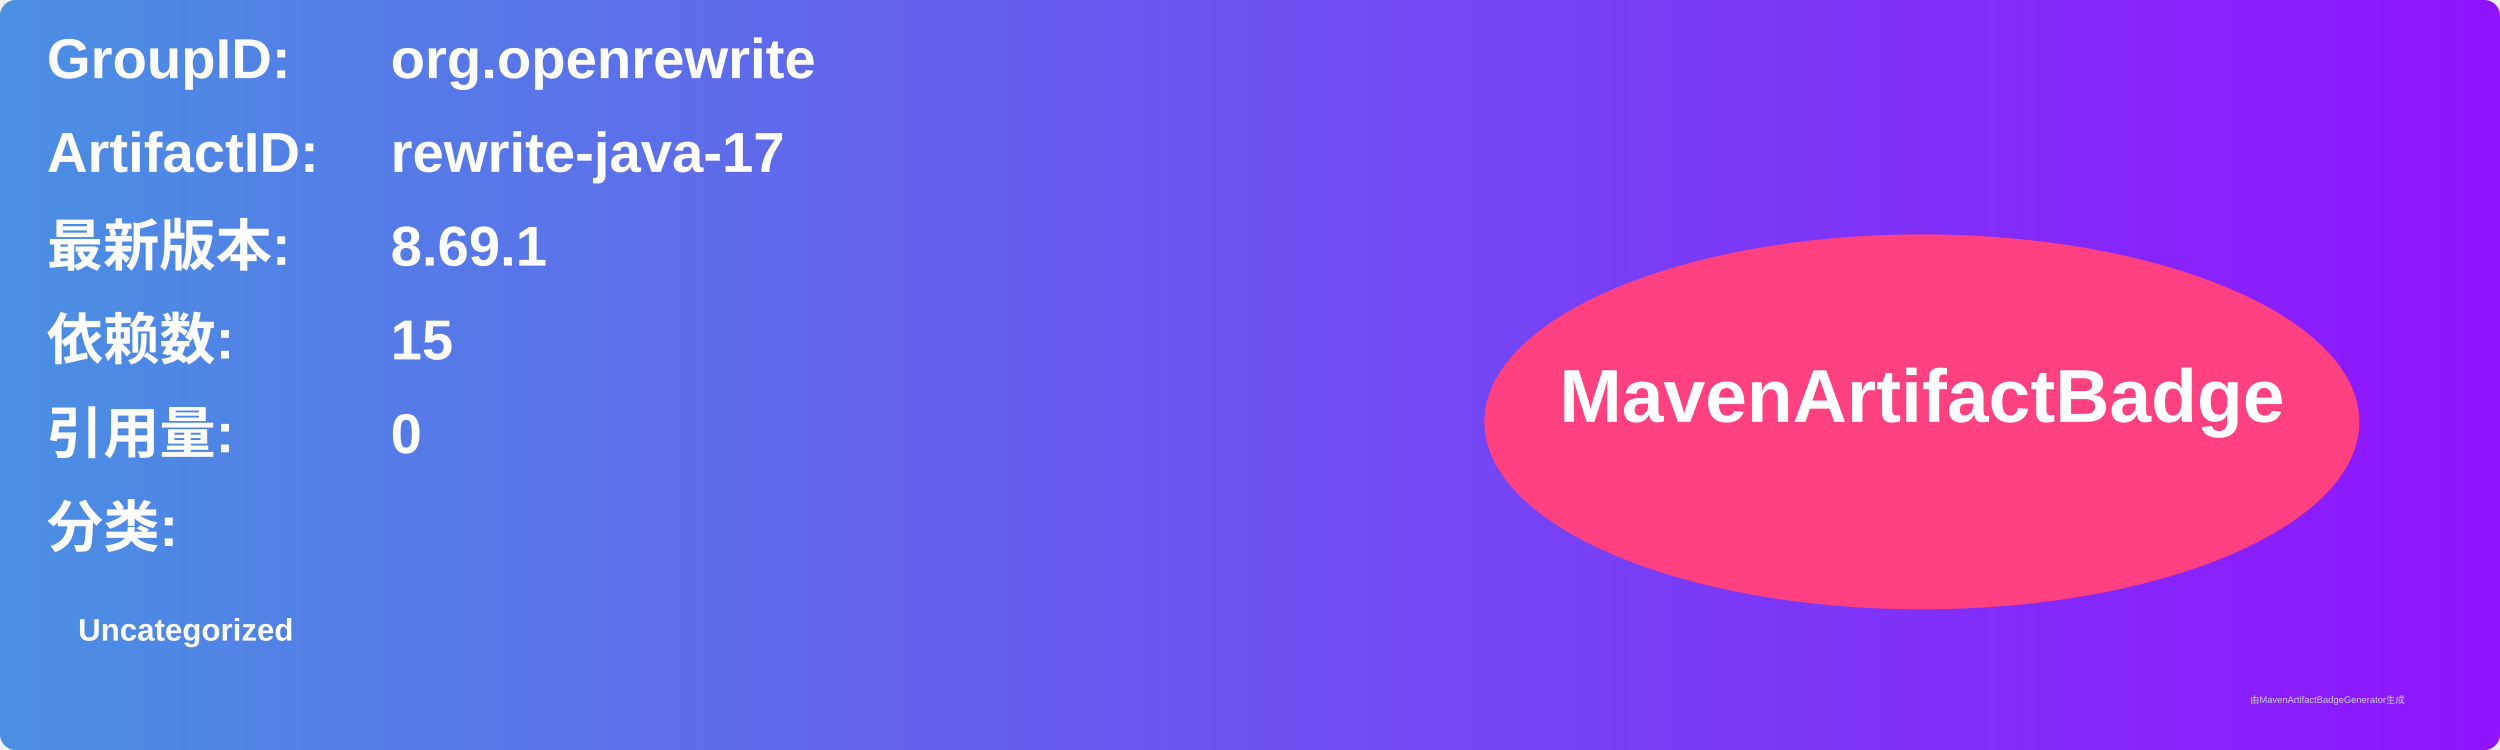
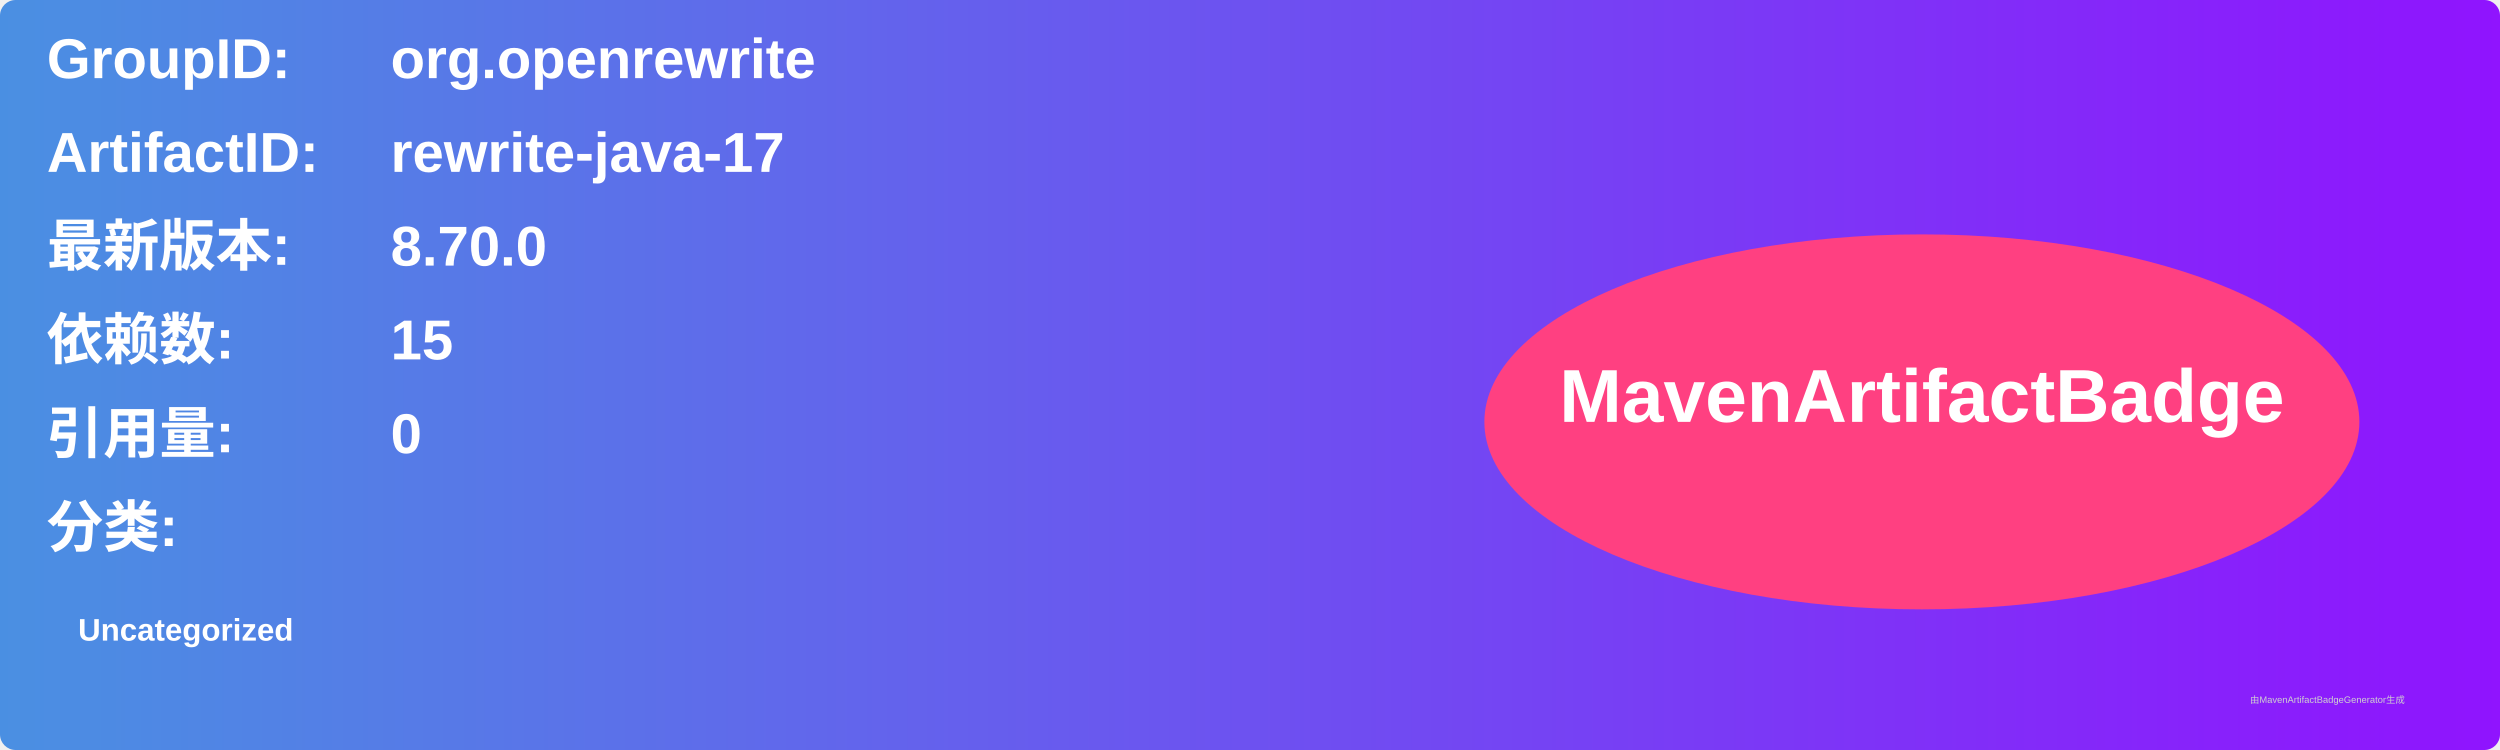
<svg xmlns="http://www.w3.org/2000/svg" width="800" height="240" viewBox="0 0 800 240">
  <linearGradient id="grad" x1="0%" y1="0%" x2="100%" y2="0%">
    <stop offset="0%" stop-color="#4a90e2" />
    <stop offset="100%" stop-color="#9013fe" />
  </linearGradient>
  <rect width="100%" height="100%" rx="5" ry="5" fill="url(#grad)" />
  <g transform="translate(15, 15)">
    <text x="0" y="10" font-family="Arial" font-size="18" fill="white" font-weight="bold" width="260">GroupID:</text>
    <text x="110" y="10" font-family="Arial" font-size="18" fill="white" font-weight="bold" width="460">org.openrewrite</text>
    <text x="0" y="40" font-family="Arial" font-size="18" fill="white" font-weight="bold" width="260">ArtifactID:</text>
    <text x="110" y="40" font-family="Arial" font-size="18" fill="white" font-weight="bold" width="460">rewrite-java-17</text>
    <text x="0" y="70" font-family="Arial" font-size="18" fill="white" font-weight="bold">最新版本:</text>
    <text x="110" y="70" font-family="Arial" font-size="18" fill="white" font-weight="bold">
-       <tspan font-weight="bold">8.69.1</tspan>
+       <tspan font-weight="bold">8.70.0</tspan>
    </text>
    <text x="0" y="100" font-family="Arial" font-size="18" fill="white" font-weight="bold">依赖数: </text>
    <text x="110" y="100" font-family="Arial" font-size="18" fill="white">
      <tspan font-weight="bold">15</tspan>
    </text>
    <text x="0" y="130" font-family="Arial" font-size="18" fill="white" font-weight="bold">引用量: </text>
    <text x="110" y="130" font-family="Arial" font-size="18" fill="white">
      <tspan font-weight="bold">0</tspan>
    </text>
    <text x="0" y="160" font-family="Arial" font-size="18" fill="white" font-weight="bold">分类:</text>
    <text x="10" y="190" font-family="Arial" font-size="10" fill="white">
      <tspan font-weight="bold">Uncategorized</tspan>
    </text>
    <ellipse cx="600" cy="120" rx="140" ry="60" fill="#ff4081" />
    <text x="600" y="120" text-anchor="middle" font-family="Arial" font-size="24" fill="white" font-weight="bold">MavenArtifactBadge</text>
  </g>
  <text x="720" y="225" font-family="Arial" font-size="3" fill="#d0d0d0">由MavenArtifactBadgeGenerator生成</text>
</svg>
